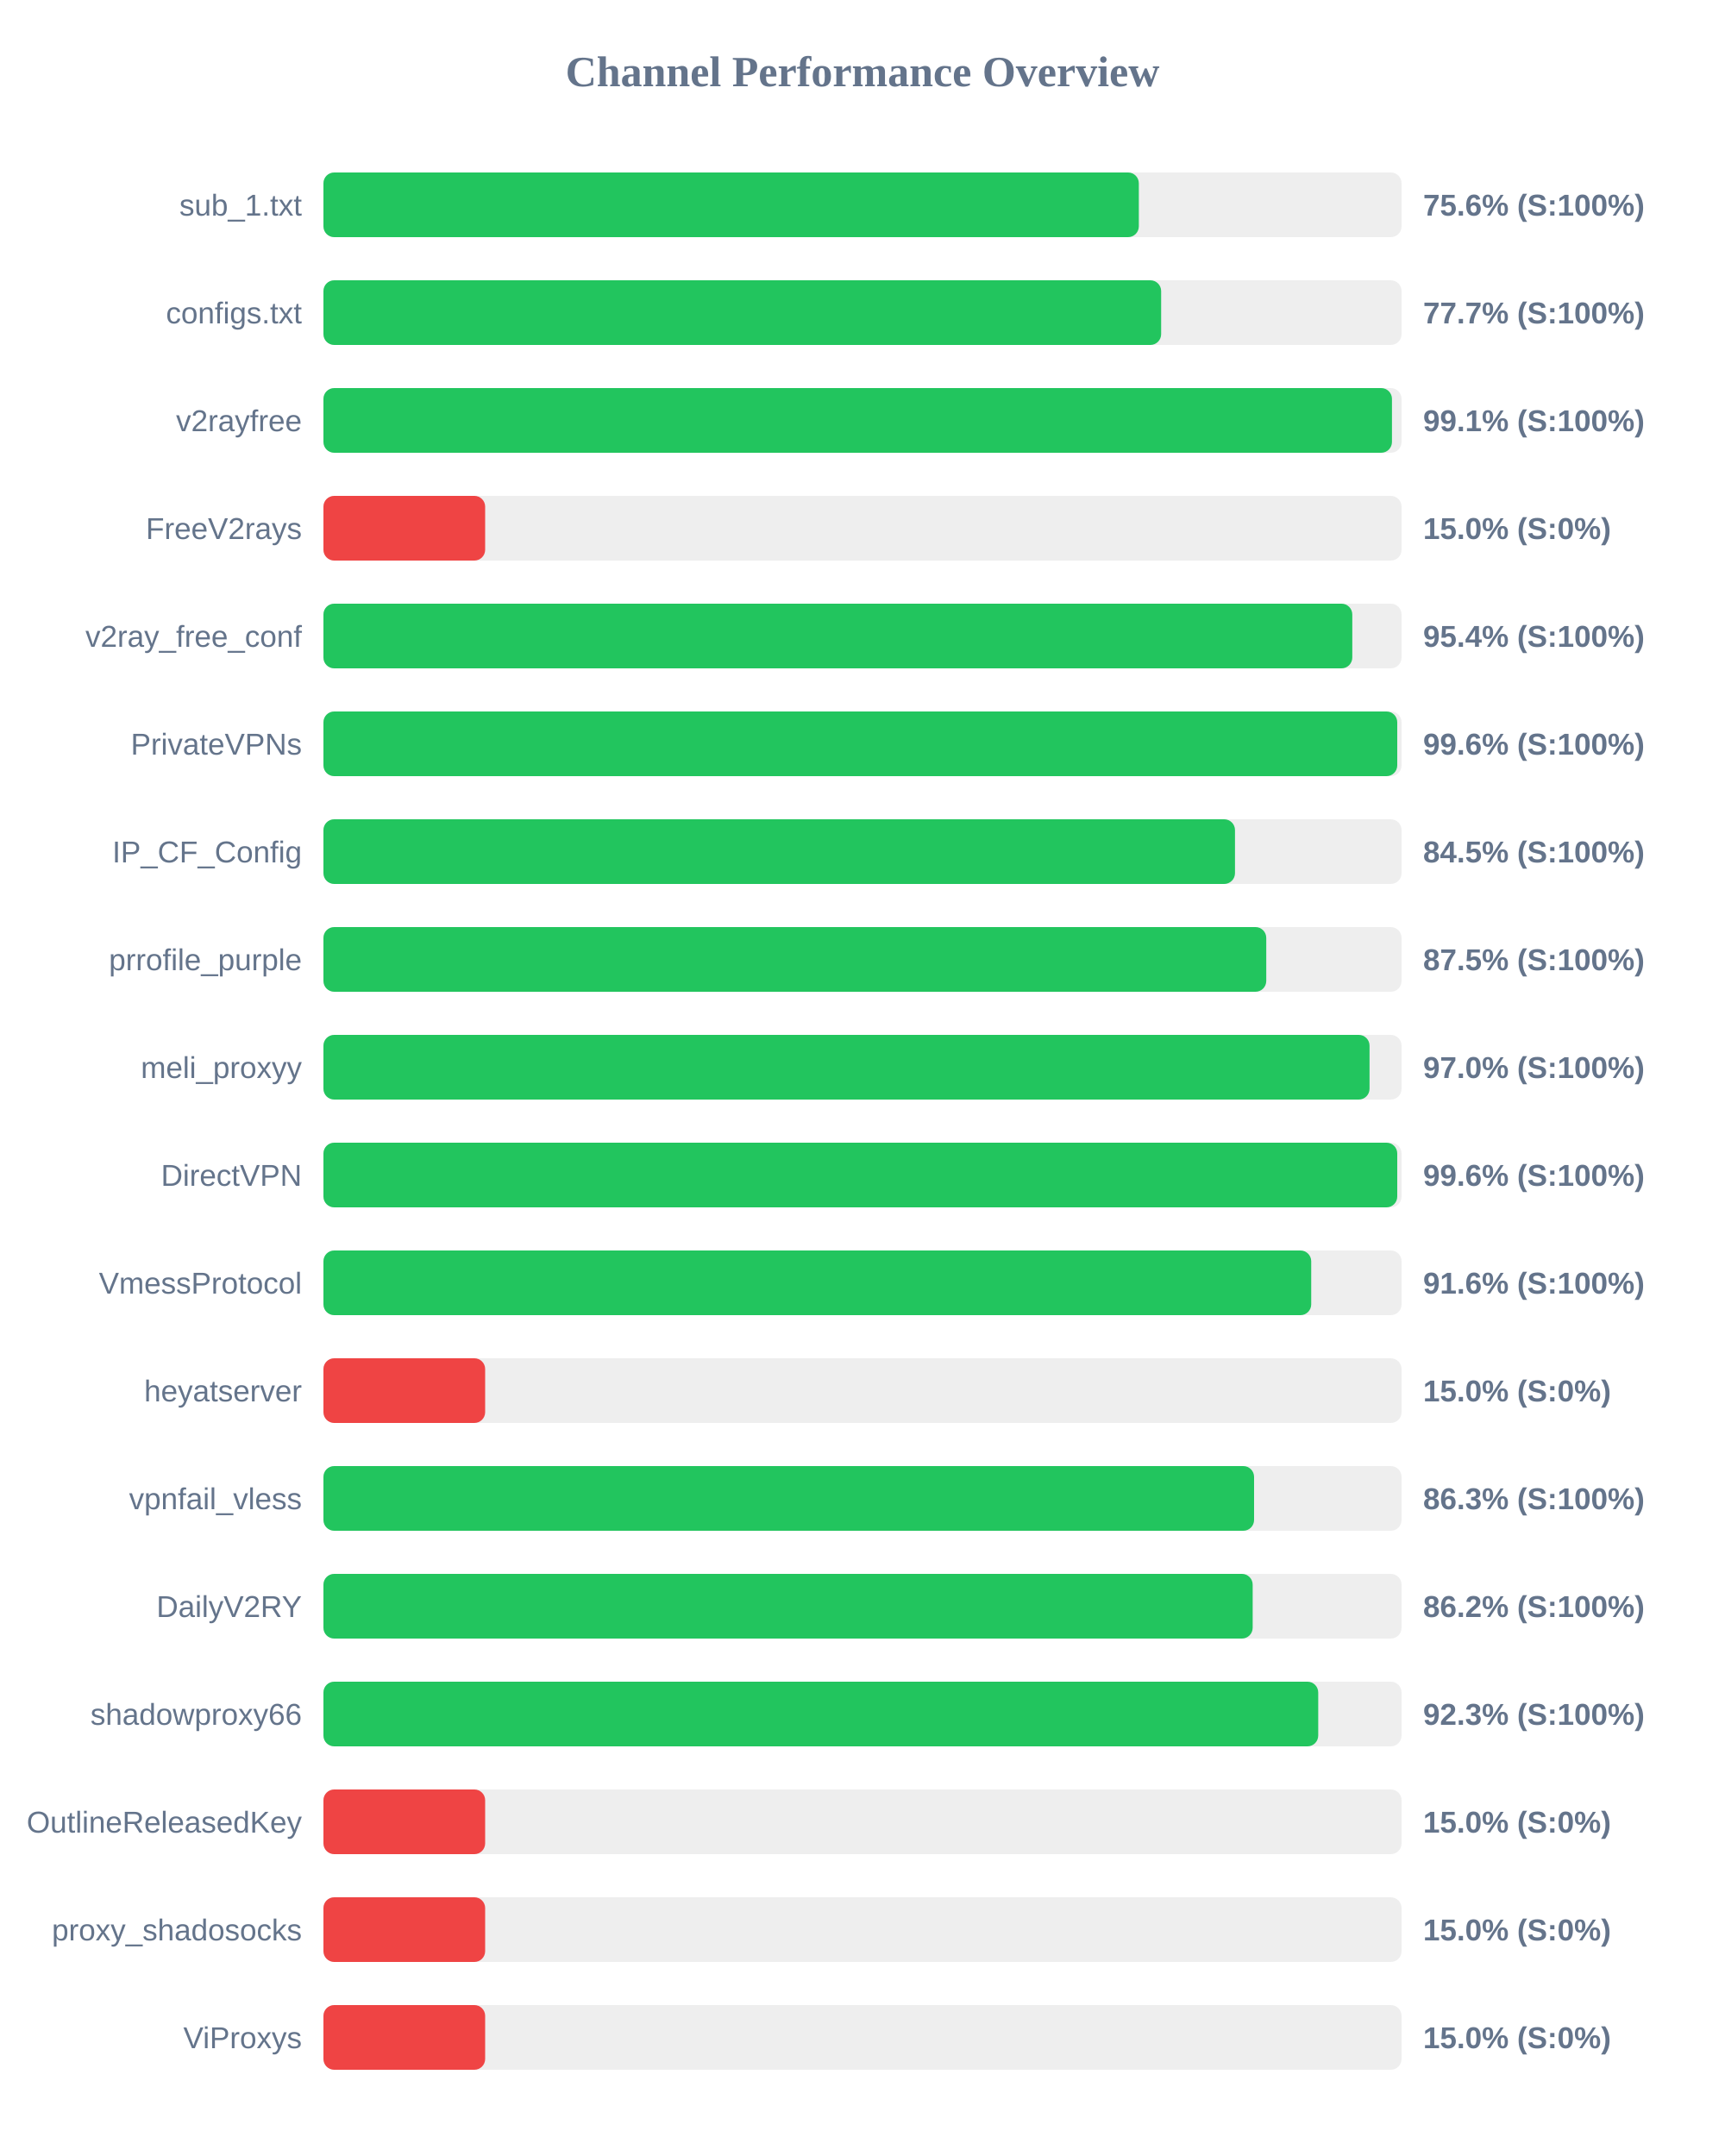
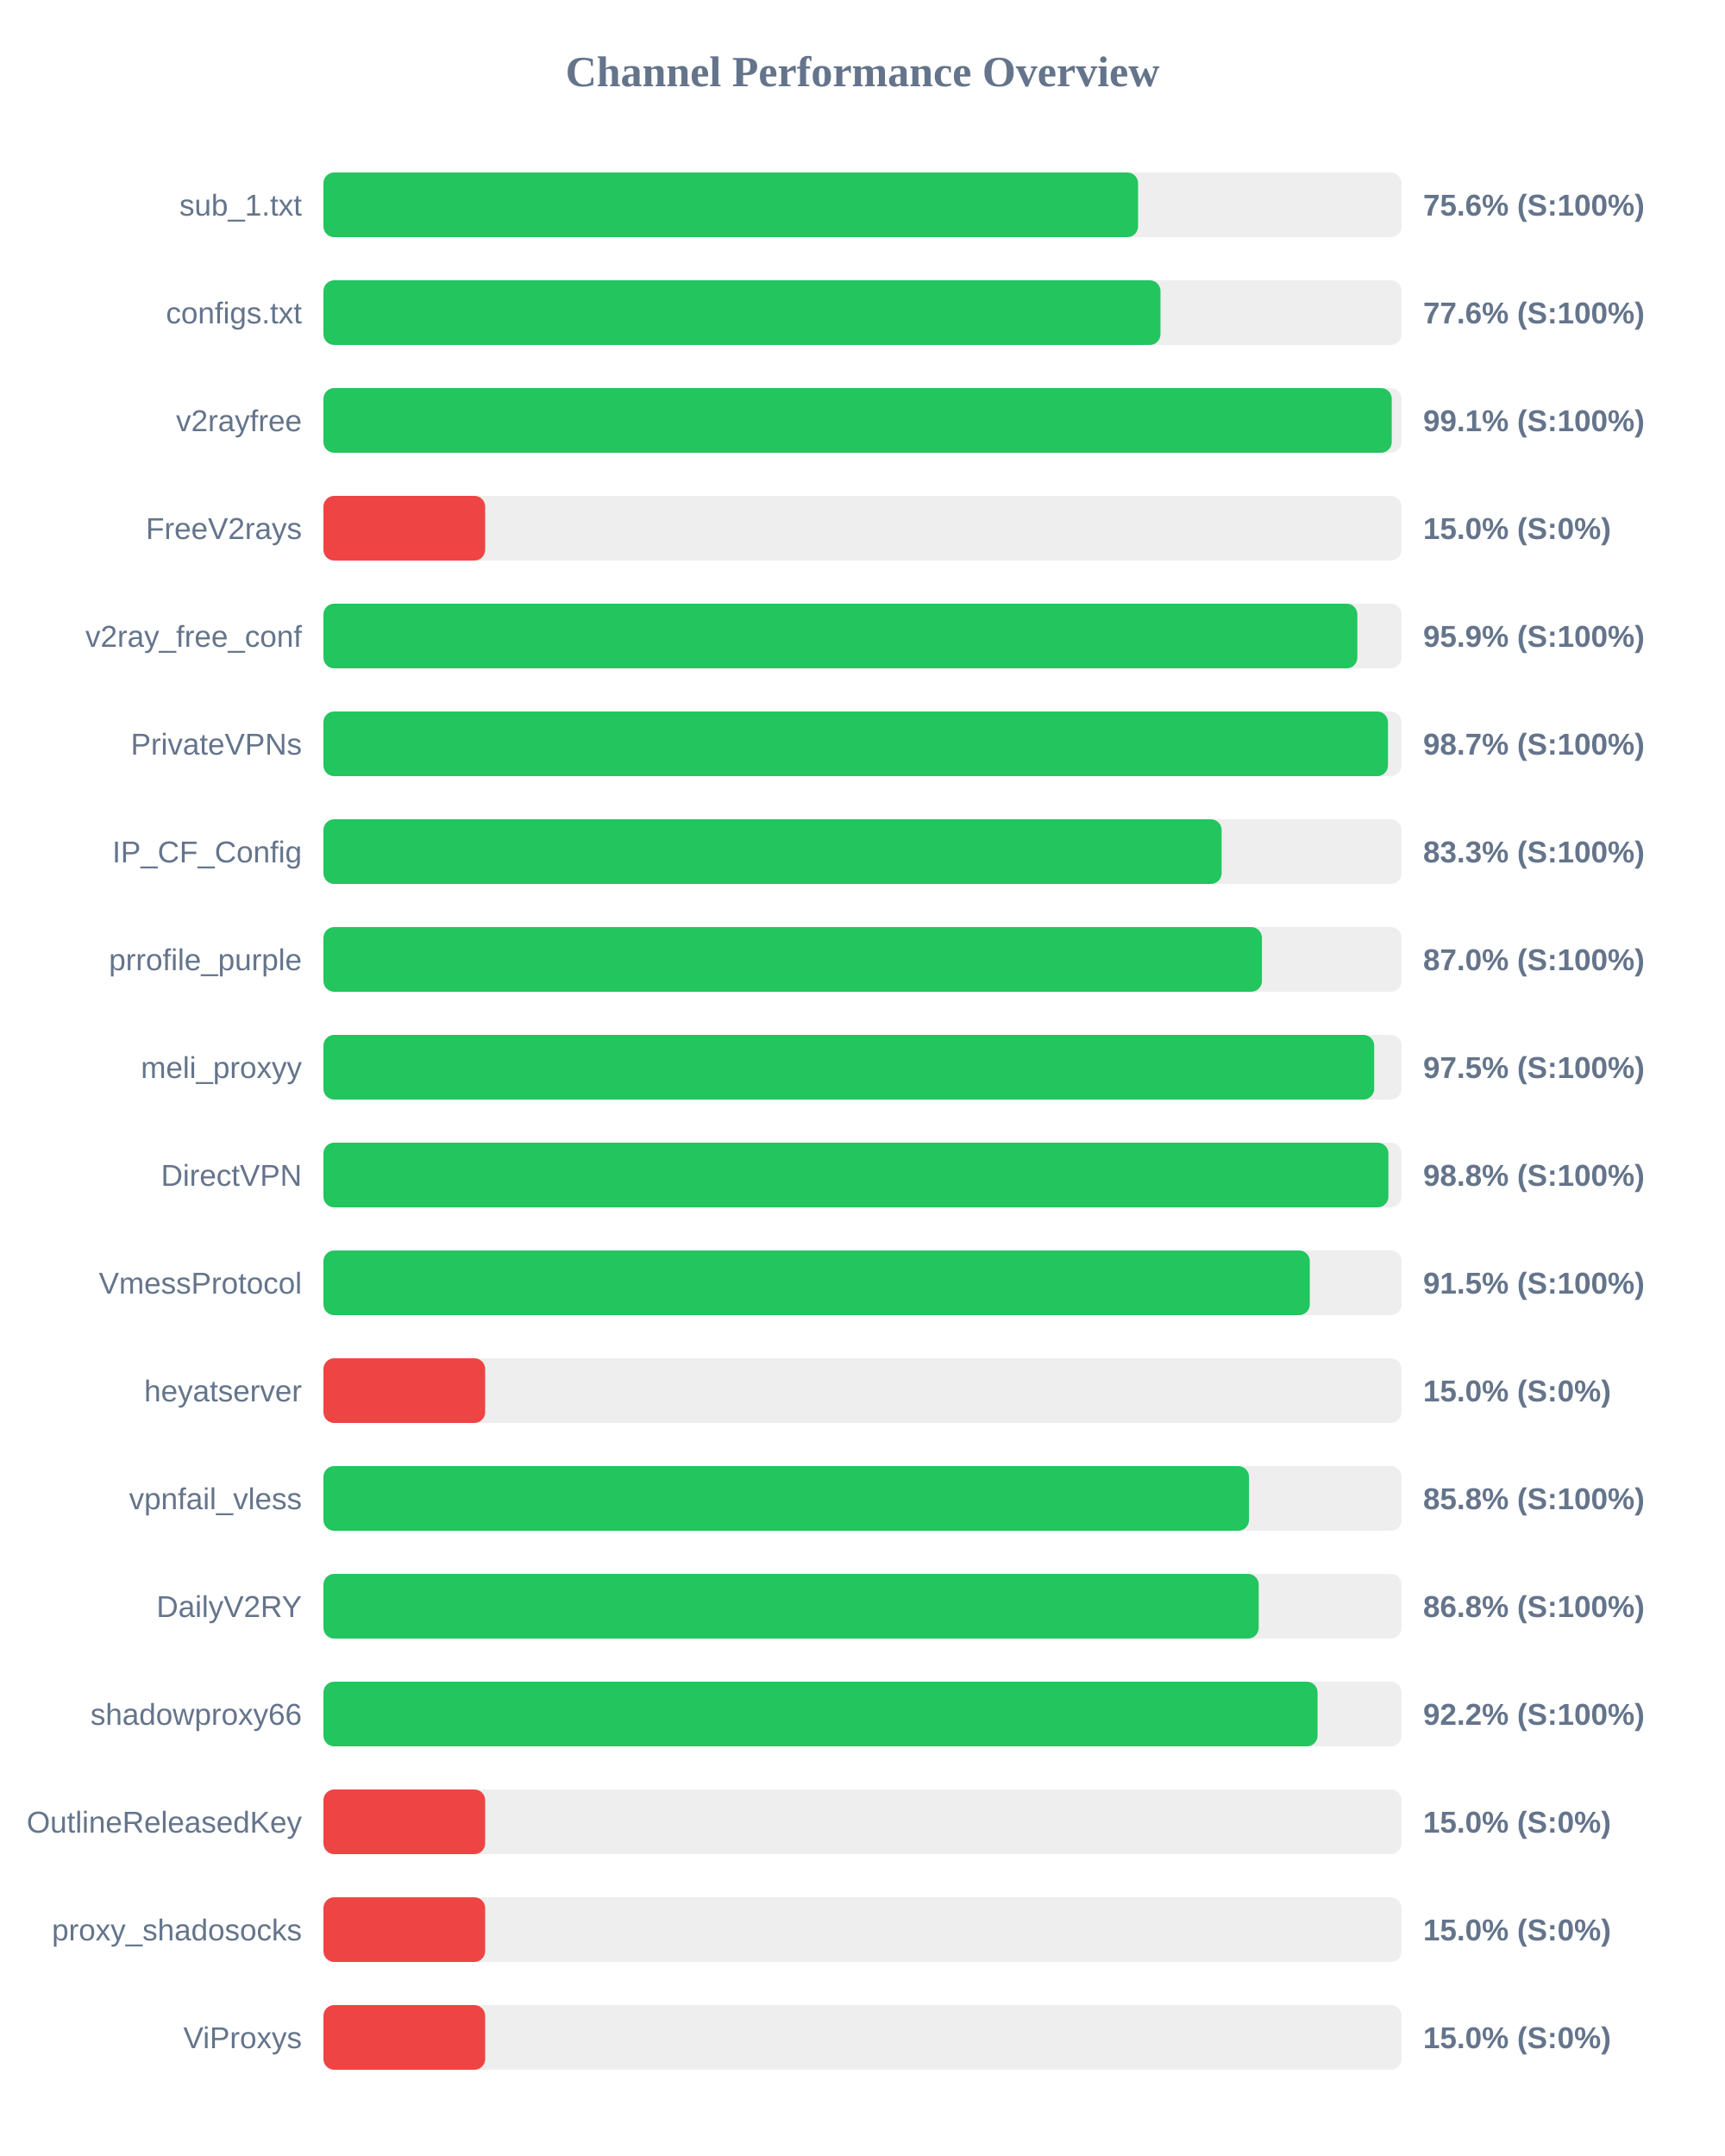
<svg xmlns="http://www.w3.org/2000/svg" width="800" height="1000" version="1.1">
  <style>
        .row { font: 14px Arial; fill: #64748b; }
        .score { font: bold 14px Arial; fill: #64748b; }
    </style>
  <text x="400" y="40" text-anchor="middle" font-size="20px" font-weight="bold" fill="#64748b">Channel Performance Overview</text>
  <rect x="150" y="80" width="500" height="30" fill="#eee" rx="5" />
-   <rect x="150" y="80" width="378.15" height="30" fill="#22c55e" rx="5" />
+   <rect x="150" y="80" width="377.8" height="30" fill="#22c55e" rx="5" />
  <text x="140" y="100" text-anchor="end" class="row">sub_1.txt</text>
  <text x="660" y="100" text-anchor="start" class="score">75.6% (S:100%)</text>
  <rect x="150" y="130" width="500" height="30" fill="#eee" rx="5" />
-   <rect x="150" y="130" width="388.5" height="30" fill="#22c55e" rx="5" />
+   <rect x="150" y="130" width="388.2" height="30" fill="#22c55e" rx="5" />
  <text x="140" y="150" text-anchor="end" class="row">configs.txt</text>
-   <text x="660" y="150" text-anchor="start" class="score">77.7% (S:100%)</text>
+   <text x="660" y="150" text-anchor="start" class="score">77.6% (S:100%)</text>
  <rect x="150" y="180" width="500" height="30" fill="#eee" rx="5" />
-   <rect x="150" y="180" width="495.55" height="30" fill="#22c55e" rx="5" />
+   <rect x="150" y="180" width="495.45" height="30" fill="#22c55e" rx="5" />
  <text x="140" y="200" text-anchor="end" class="row">v2rayfree</text>
  <text x="660" y="200" text-anchor="start" class="score">99.1% (S:100%)</text>
  <rect x="150" y="230" width="500" height="30" fill="#eee" rx="5" />
  <rect x="150" y="230" width="75.0" height="30" fill="#ef4444" rx="5" />
  <text x="140" y="250" text-anchor="end" class="row">FreeV2rays</text>
  <text x="660" y="250" text-anchor="start" class="score">15.0% (S:0%)</text>
  <rect x="150" y="280" width="500" height="30" fill="#eee" rx="5" />
-   <rect x="150" y="280" width="477.15" height="30" fill="#22c55e" rx="5" />
+   <rect x="150" y="280" width="479.5" height="30" fill="#22c55e" rx="5" />
  <text x="140" y="300" text-anchor="end" class="row">v2ray_free_conf</text>
-   <text x="660" y="300" text-anchor="start" class="score">95.4% (S:100%)</text>
+   <text x="660" y="300" text-anchor="start" class="score">95.9% (S:100%)</text>
  <rect x="150" y="330" width="500" height="30" fill="#eee" rx="5" />
-   <rect x="150" y="330" width="498.0" height="30" fill="#22c55e" rx="5" />
+   <rect x="150" y="330" width="493.7" height="30" fill="#22c55e" rx="5" />
  <text x="140" y="350" text-anchor="end" class="row">PrivateVPNs</text>
-   <text x="660" y="350" text-anchor="start" class="score">99.6% (S:100%)</text>
+   <text x="660" y="350" text-anchor="start" class="score">98.7% (S:100%)</text>
  <rect x="150" y="380" width="500" height="30" fill="#eee" rx="5" />
-   <rect x="150" y="380" width="422.75" height="30" fill="#22c55e" rx="5" />
+   <rect x="150" y="380" width="416.55" height="30" fill="#22c55e" rx="5" />
  <text x="140" y="400" text-anchor="end" class="row">IP_CF_Config</text>
-   <text x="660" y="400" text-anchor="start" class="score">84.5% (S:100%)</text>
+   <text x="660" y="400" text-anchor="start" class="score">83.3% (S:100%)</text>
  <rect x="150" y="430" width="500" height="30" fill="#eee" rx="5" />
-   <rect x="150" y="430" width="437.25" height="30" fill="#22c55e" rx="5" />
+   <rect x="150" y="430" width="435.25" height="30" fill="#22c55e" rx="5" />
  <text x="140" y="450" text-anchor="end" class="row">prrofile_purple</text>
-   <text x="660" y="450" text-anchor="start" class="score">87.5% (S:100%)</text>
+   <text x="660" y="450" text-anchor="start" class="score">87.0% (S:100%)</text>
  <rect x="150" y="480" width="500" height="30" fill="#eee" rx="5" />
-   <rect x="150" y="480" width="485.15" height="30" fill="#22c55e" rx="5" />
+   <rect x="150" y="480" width="487.3" height="30" fill="#22c55e" rx="5" />
  <text x="140" y="500" text-anchor="end" class="row">meli_proxyy</text>
-   <text x="660" y="500" text-anchor="start" class="score">97.0% (S:100%)</text>
+   <text x="660" y="500" text-anchor="start" class="score">97.5% (S:100%)</text>
  <rect x="150" y="530" width="500" height="30" fill="#eee" rx="5" />
-   <rect x="150" y="530" width="498.0" height="30" fill="#22c55e" rx="5" />
+   <rect x="150" y="530" width="493.9" height="30" fill="#22c55e" rx="5" />
  <text x="140" y="550" text-anchor="end" class="row">DirectVPN</text>
-   <text x="660" y="550" text-anchor="start" class="score">99.6% (S:100%)</text>
+   <text x="660" y="550" text-anchor="start" class="score">98.8% (S:100%)</text>
  <rect x="150" y="580" width="500" height="30" fill="#eee" rx="5" />
-   <rect x="150" y="580" width="458.1" height="30" fill="#22c55e" rx="5" />
+   <rect x="150" y="580" width="457.45" height="30" fill="#22c55e" rx="5" />
  <text x="140" y="600" text-anchor="end" class="row">VmessProtocol</text>
-   <text x="660" y="600" text-anchor="start" class="score">91.6% (S:100%)</text>
+   <text x="660" y="600" text-anchor="start" class="score">91.5% (S:100%)</text>
  <rect x="150" y="630" width="500" height="30" fill="#eee" rx="5" />
  <rect x="150" y="630" width="75.0" height="30" fill="#ef4444" rx="5" />
  <text x="140" y="650" text-anchor="end" class="row">heyatserver</text>
  <text x="660" y="650" text-anchor="start" class="score">15.0% (S:0%)</text>
  <rect x="150" y="680" width="500" height="30" fill="#eee" rx="5" />
-   <rect x="150" y="680" width="431.6" height="30" fill="#22c55e" rx="5" />
+   <rect x="150" y="680" width="429.25" height="30" fill="#22c55e" rx="5" />
  <text x="140" y="700" text-anchor="end" class="row">vpnfail_vless</text>
-   <text x="660" y="700" text-anchor="start" class="score">86.3% (S:100%)</text>
+   <text x="660" y="700" text-anchor="start" class="score">85.8% (S:100%)</text>
  <rect x="150" y="730" width="500" height="30" fill="#eee" rx="5" />
-   <rect x="150" y="730" width="430.95" height="30" fill="#22c55e" rx="5" />
+   <rect x="150" y="730" width="433.75" height="30" fill="#22c55e" rx="5" />
  <text x="140" y="750" text-anchor="end" class="row">DailyV2RY</text>
-   <text x="660" y="750" text-anchor="start" class="score">86.2% (S:100%)</text>
+   <text x="660" y="750" text-anchor="start" class="score">86.8% (S:100%)</text>
  <rect x="150" y="780" width="500" height="30" fill="#eee" rx="5" />
-   <rect x="150" y="780" width="461.35" height="30" fill="#22c55e" rx="5" />
+   <rect x="150" y="780" width="461.05" height="30" fill="#22c55e" rx="5" />
  <text x="140" y="800" text-anchor="end" class="row">shadowproxy66</text>
-   <text x="660" y="800" text-anchor="start" class="score">92.3% (S:100%)</text>
+   <text x="660" y="800" text-anchor="start" class="score">92.2% (S:100%)</text>
  <rect x="150" y="830" width="500" height="30" fill="#eee" rx="5" />
  <rect x="150" y="830" width="75.0" height="30" fill="#ef4444" rx="5" />
  <text x="140" y="850" text-anchor="end" class="row">OutlineReleasedKey</text>
  <text x="660" y="850" text-anchor="start" class="score">15.0% (S:0%)</text>
  <rect x="150" y="880" width="500" height="30" fill="#eee" rx="5" />
  <rect x="150" y="880" width="75.0" height="30" fill="#ef4444" rx="5" />
  <text x="140" y="900" text-anchor="end" class="row">proxy_shadosocks</text>
  <text x="660" y="900" text-anchor="start" class="score">15.0% (S:0%)</text>
  <rect x="150" y="930" width="500" height="30" fill="#eee" rx="5" />
  <rect x="150" y="930" width="75.0" height="30" fill="#ef4444" rx="5" />
  <text x="140" y="950" text-anchor="end" class="row">ViProxys</text>
  <text x="660" y="950" text-anchor="start" class="score">15.0% (S:0%)</text>
</svg>
